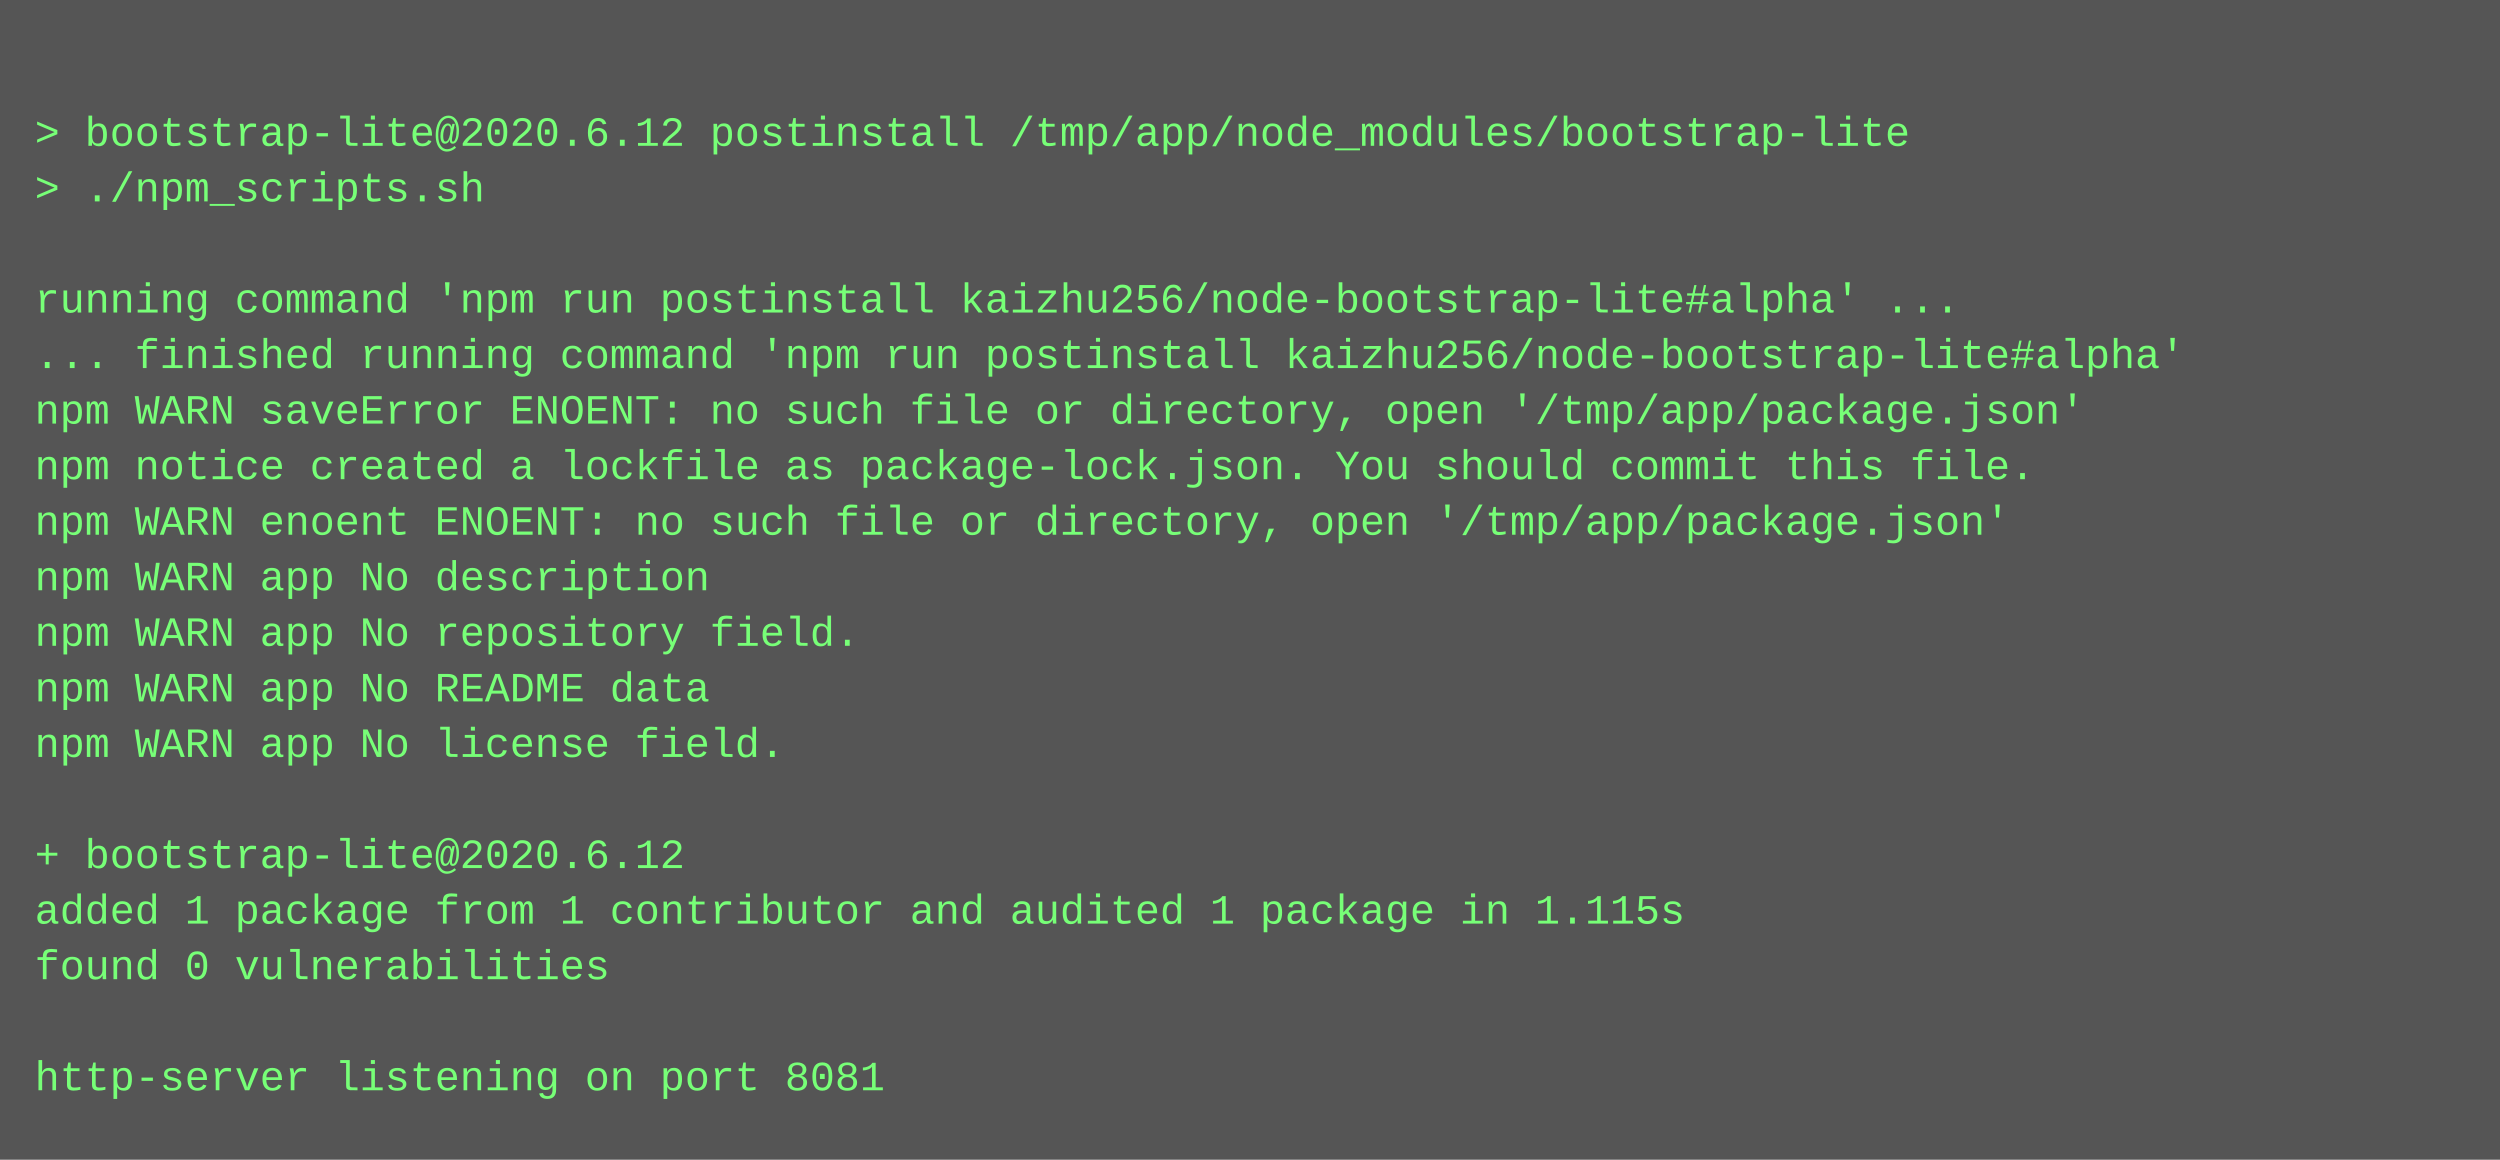
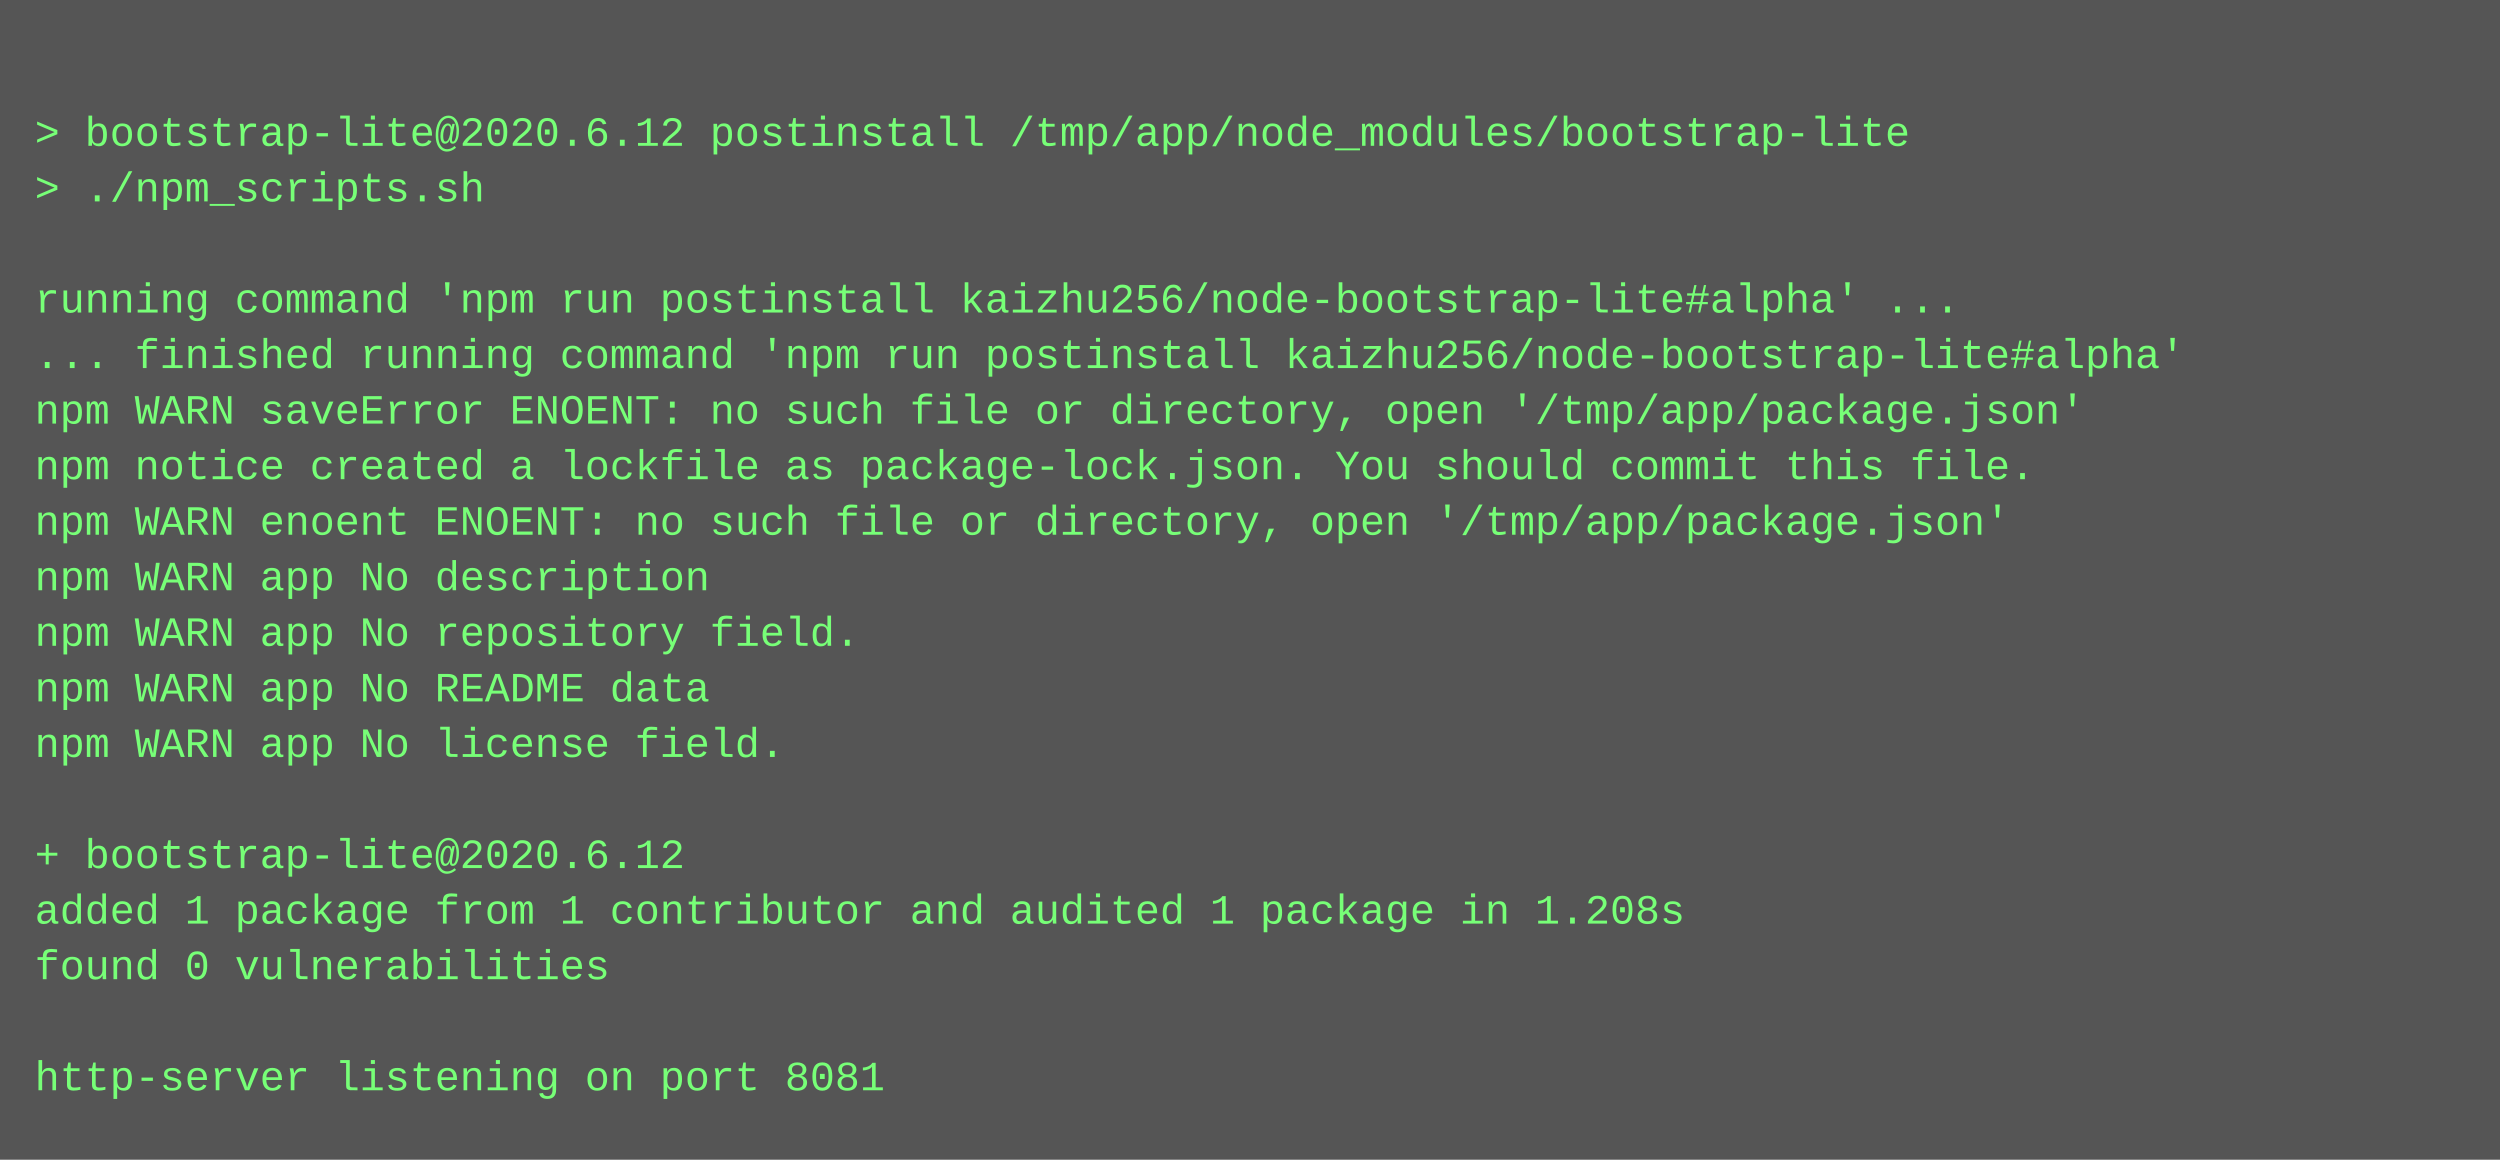
<svg xmlns="http://www.w3.org/2000/svg" height="334" width="720">
  <rect height="334" fill="#555" width="720" />
  <text fill="#7f7" font-family="Courier New" font-size="12" xml:space="preserve">
    <tspan x="10" y="26" />
    <tspan x="10" y="42">&gt; bootstrap-lite@2020.6.12 postinstall /tmp/app/node_modules/bootstrap-lite</tspan>
    <tspan x="10" y="58">&gt; ./npm_scripts.sh</tspan>
    <tspan x="10" y="74" />
    <tspan x="10" y="90">running command 'npm run postinstall kaizhu256/node-bootstrap-lite#alpha' ...</tspan>
    <tspan x="10" y="106">... finished running command 'npm run postinstall kaizhu256/node-bootstrap-lite#alpha'</tspan>
    <tspan x="10" y="122">npm WARN saveError ENOENT: no such file or directory, open '/tmp/app/package.json'</tspan>
    <tspan x="10" y="138">npm notice created a lockfile as package-lock.json. You should commit this file.</tspan>
    <tspan x="10" y="154">npm WARN enoent ENOENT: no such file or directory, open '/tmp/app/package.json'</tspan>
    <tspan x="10" y="170">npm WARN app No description</tspan>
    <tspan x="10" y="186">npm WARN app No repository field.</tspan>
    <tspan x="10" y="202">npm WARN app No README data</tspan>
    <tspan x="10" y="218">npm WARN app No license field.</tspan>
    <tspan x="10" y="234" />
    <tspan x="10" y="250">+ bootstrap-lite@2020.6.12</tspan>
-     <tspan x="10" y="266">added 1 package from 1 contributor and audited 1 package in 1.115s</tspan>
+     <tspan x="10" y="266">added 1 package from 1 contributor and audited 1 package in 1.208s</tspan>
    <tspan x="10" y="282">found 0 vulnerabilities</tspan>
    <tspan x="10" y="298" />
    <tspan x="10" y="314">http-server listening on port 8081</tspan>
  </text>
</svg>
